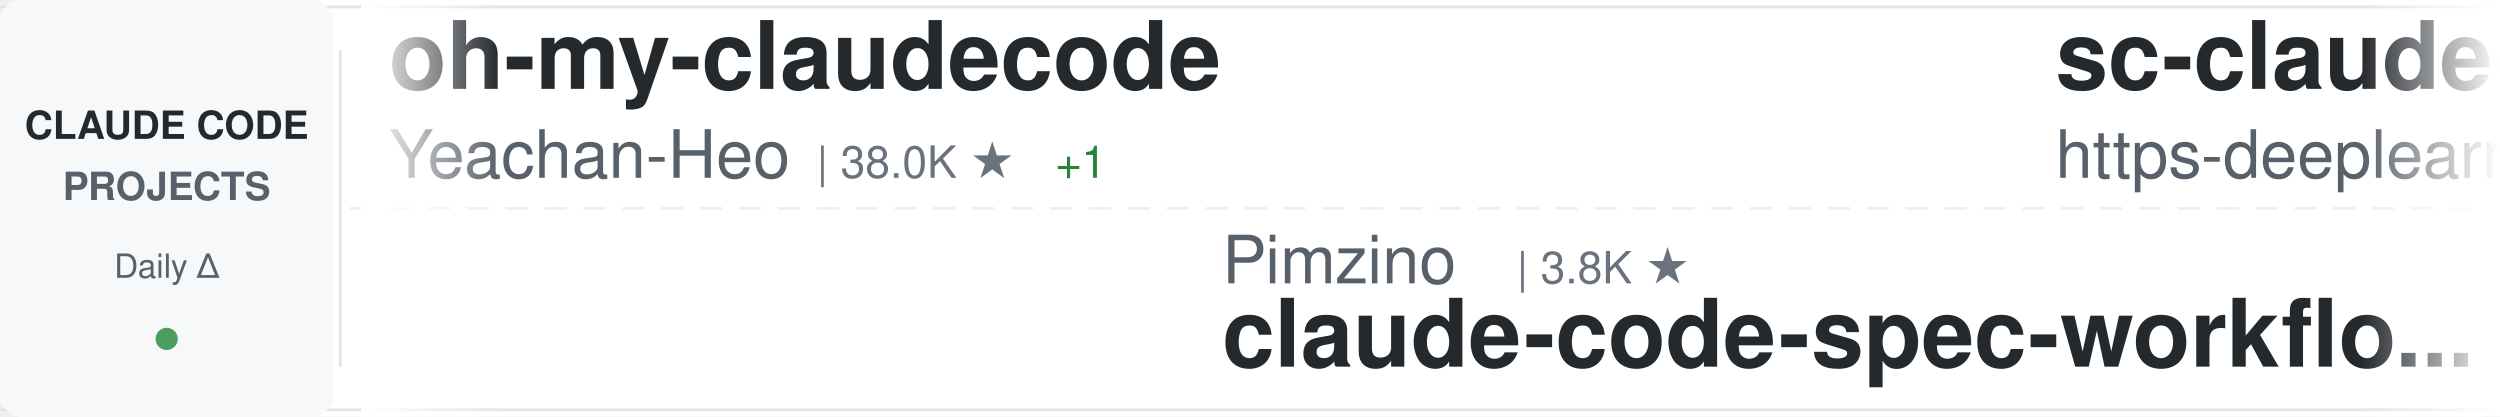
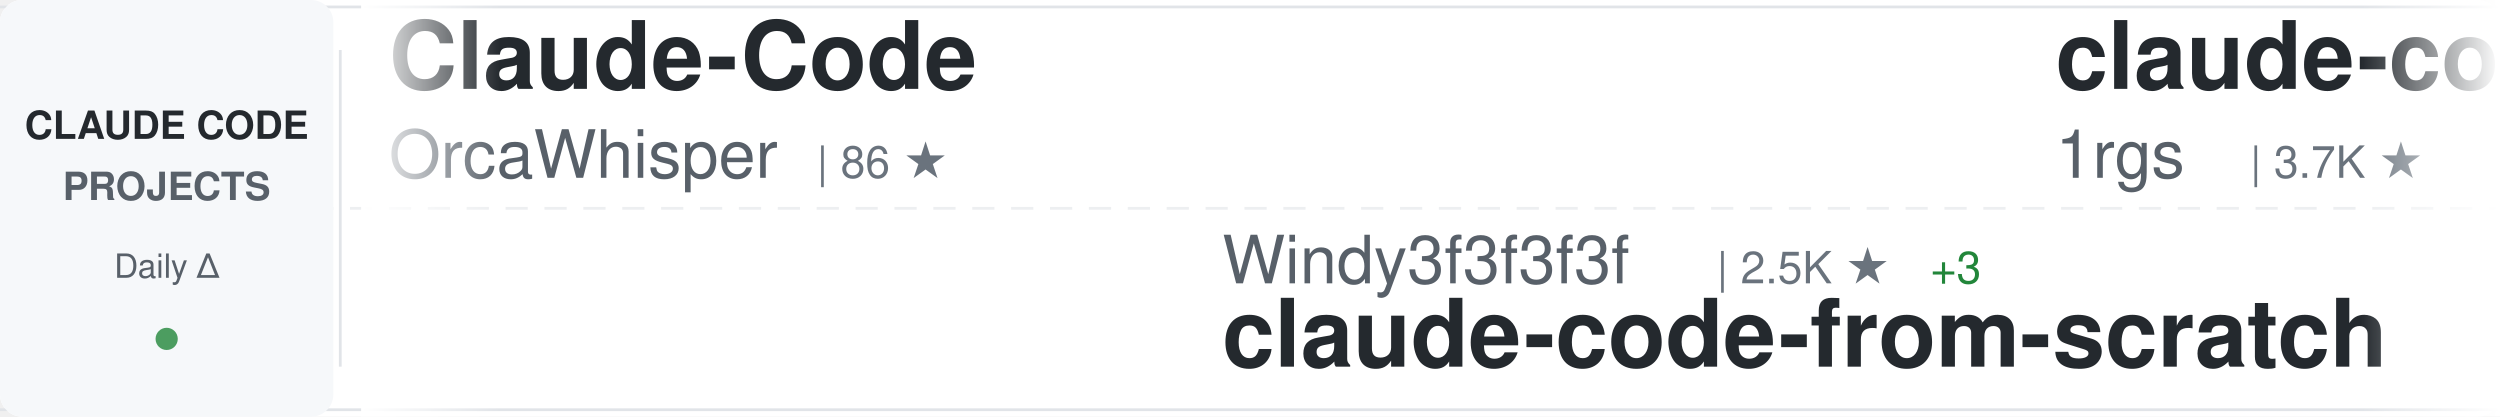
<svg xmlns="http://www.w3.org/2000/svg" width="900" height="150">
  <defs>
    <linearGradient id="awesomeLeftFade" x1="0%" y1="0%" x2="100%" y2="0%">
      <stop offset="0%" style="stop-color:#ffffff;stop-opacity:1" />
      <stop offset="100%" style="stop-color:#ffffff;stop-opacity:0" />
    </linearGradient>
    <linearGradient id="awesomeRightFade" x1="0%" y1="0%" x2="100%" y2="0%">
      <stop offset="0%" style="stop-color:#ffffff;stop-opacity:0" />
      <stop offset="100%" style="stop-color:#ffffff;stop-opacity:1" />
    </linearGradient>
  </defs>
  <rect width="900" height="150" fill="#ffffff" rx="8" />
  <rect x="0" y="2" width="900" height="1" fill="#e1e4e8" />
  <rect x="0" y="147" width="900" height="1" fill="#e1e4e8" />
  <line x1="0" y1="75" x2="900" y2="75" stroke="#e1e4e8" stroke-width="1" stroke-dasharray="8 6" opacity="0.6" />
  <rect x="0" y="0" width="120" height="150" fill="#f6f8fa" rx="8" />
  <text x="60" y="50" font-family="-apple-system, BlinkMacSystemFont, 'Segoe UI', Helvetica, Arial, sans-serif" font-size="14" font-weight="600" fill="#24292e" text-anchor="middle">CLAUDE CODE</text>
  <text x="60" y="72" font-family="-apple-system, BlinkMacSystemFont, 'Segoe UI', Helvetica, Arial, sans-serif" font-size="14" font-weight="600" fill="#586069" text-anchor="middle">PROJECTS</text>
  <text x="60" y="100" font-family="-apple-system, BlinkMacSystemFont, 'Segoe UI', Helvetica, Arial, sans-serif" font-size="12" font-weight="500" fill="#586069" text-anchor="middle">Daily Δ</text>
  <circle cx="60" cy="122" r="4" fill="#22863a" opacity="0.8" />
  <rect x="122" y="18" width="1" height="114" fill="#e1e4e8" />
  <clipPath id="awesomeTickerClip">
    <rect x="130" y="0" width="770" height="150" />
  </clipPath>
  <g clip-path="url(#awesomeTickerClip)">
    <g id="awesomeTickerItems">
      <animateTransform attributeName="transform" attributeType="XML" type="translate" from="0 0" to="-3000 0" dur="54s" repeatCount="indefinite" />
      <g transform="translate(0, 0)">
-         <text x="140" y="32" font-family="-apple-system, BlinkMacSystemFont, 'Segoe UI', Helvetica, Arial, sans-serif" font-size="34" font-weight="600" fill="#24292e">oh-my-claudecode</text>
-         <text x="140" y="64" font-family="-apple-system, BlinkMacSystemFont, 'Segoe UI', Helvetica, Arial, sans-serif" font-size="24" font-weight="400" fill="#586069">Yeachan-Heo</text>
-         <text x="294" y="64" font-family="-apple-system, BlinkMacSystemFont, 'Segoe UI', Helvetica, Arial, sans-serif" font-size="16" font-weight="500" fill="#6a737d">| 38.0K ★</text>
-         <text x="380" y="64" font-family="-apple-system, BlinkMacSystemFont, 'Segoe UI', Helvetica, Arial, sans-serif" font-size="16" font-weight="500" fill="#22863a"> +1</text>
+         <text x="140" y="32" font-family="-apple-system, BlinkMacSystemFont, 'Segoe UI', Helvetica, Arial, sans-serif" font-size="34" font-weight="600" fill="#24292e">Claude-Code</text>
+         <text x="140" y="64" font-family="-apple-system, BlinkMacSystemFont, 'Segoe UI', Helvetica, Arial, sans-serif" font-size="24" font-weight="400" fill="#586069">OrcaWhisper</text>
+         <text x="294" y="64" font-family="-apple-system, BlinkMacSystemFont, 'Segoe UI', Helvetica, Arial, sans-serif" font-size="16" font-weight="500" fill="#6a737d">| 86 ★</text>
      </g>
      <g transform="translate(300, 0)">
-         <text x="140" y="102" font-family="-apple-system, BlinkMacSystemFont, 'Segoe UI', Helvetica, Arial, sans-serif" font-size="24" font-weight="400" fill="#586069">Pimzino</text>
-         <text x="246" y="102" font-family="-apple-system, BlinkMacSystemFont, 'Segoe UI', Helvetica, Arial, sans-serif" font-size="16" font-weight="500" fill="#6a737d">| 3.8K ★</text>
-         <text x="140" y="132" font-family="-apple-system, BlinkMacSystemFont, 'Segoe UI', Helvetica, Arial, sans-serif" font-size="34" font-weight="600" fill="#24292e">claude-code-spec-workflo...</text>
+         <text x="140" y="102" font-family="-apple-system, BlinkMacSystemFont, 'Segoe UI', Helvetica, Arial, sans-serif" font-size="24" font-weight="400" fill="#586069">Windy3f3f3f3f</text>
+         <text x="318" y="102" font-family="-apple-system, BlinkMacSystemFont, 'Segoe UI', Helvetica, Arial, sans-serif" font-size="16" font-weight="500" fill="#6a737d">| 2.5K ★</text>
+         <text x="395" y="102" font-family="-apple-system, BlinkMacSystemFont, 'Segoe UI', Helvetica, Arial, sans-serif" font-size="16" font-weight="500" fill="#22863a"> +3</text>
+         <text x="140" y="132" font-family="-apple-system, BlinkMacSystemFont, 'Segoe UI', Helvetica, Arial, sans-serif" font-size="34" font-weight="600" fill="#24292e">claude-code-from-scratch</text>
      </g>
      <g transform="translate(600, 0)">
-         <text x="140" y="32" font-family="-apple-system, BlinkMacSystemFont, 'Segoe UI', Helvetica, Arial, sans-serif" font-size="34" font-weight="600" fill="#24292e">sc-claude-code-files</text>
-         <text x="140" y="64" font-family="-apple-system, BlinkMacSystemFont, 'Segoe UI', Helvetica, Arial, sans-serif" font-size="24" font-weight="400" fill="#586069">https-deeplearning-ai</text>
-         <text x="414" y="64" font-family="-apple-system, BlinkMacSystemFont, 'Segoe UI', Helvetica, Arial, sans-serif" font-size="16" font-weight="500" fill="#6a737d">| 535 ★</text>
+         <text x="140" y="32" font-family="-apple-system, BlinkMacSystemFont, 'Segoe UI', Helvetica, Arial, sans-serif" font-size="34" font-weight="600" fill="#24292e">claude-code-proxy</text>
+         <text x="140" y="64" font-family="-apple-system, BlinkMacSystemFont, 'Segoe UI', Helvetica, Arial, sans-serif" font-size="24" font-weight="400" fill="#586069">1rgs</text>
+         <text x="210" y="64" font-family="-apple-system, BlinkMacSystemFont, 'Segoe UI', Helvetica, Arial, sans-serif" font-size="16" font-weight="500" fill="#6a737d">| 3.7K ★</text>
      </g>
      <g transform="translate(900, 0)">
-         <text x="140" y="102" font-family="-apple-system, BlinkMacSystemFont, 'Segoe UI', Helvetica, Arial, sans-serif" font-size="24" font-weight="400" fill="#586069">simonw</text>
-         <text x="234" y="102" font-family="-apple-system, BlinkMacSystemFont, 'Segoe UI', Helvetica, Arial, sans-serif" font-size="16" font-weight="500" fill="#6a737d">| 1.6K ★</text>
-         <text x="311" y="102" font-family="-apple-system, BlinkMacSystemFont, 'Segoe UI', Helvetica, Arial, sans-serif" font-size="16" font-weight="500" fill="#22863a"> +1</text>
-         <text x="140" y="132" font-family="-apple-system, BlinkMacSystemFont, 'Segoe UI', Helvetica, Arial, sans-serif" font-size="34" font-weight="600" fill="#24292e">claude-code-transcripts</text>
+         <text x="140" y="102" font-family="-apple-system, BlinkMacSystemFont, 'Segoe UI', Helvetica, Arial, sans-serif" font-size="24" font-weight="400" fill="#586069">andrew-kramer-inno</text>
+         <text x="378" y="102" font-family="-apple-system, BlinkMacSystemFont, 'Segoe UI', Helvetica, Arial, sans-serif" font-size="16" font-weight="500" fill="#6a737d">| 594 ★</text>
+         <text x="140" y="132" font-family="-apple-system, BlinkMacSystemFont, 'Segoe UI', Helvetica, Arial, sans-serif" font-size="34" font-weight="600" fill="#24292e">claude-code-source-build</text>
      </g>
      <g transform="translate(1200, 0)">
-         <text x="140" y="32" font-family="-apple-system, BlinkMacSystemFont, 'Segoe UI', Helvetica, Arial, sans-serif" font-size="34" font-weight="600" fill="#24292e">claude-code-hooks-master...</text>
-         <text x="140" y="64" font-family="-apple-system, BlinkMacSystemFont, 'Segoe UI', Helvetica, Arial, sans-serif" font-size="24" font-weight="400" fill="#586069">disler</text>
-         <text x="234" y="64" font-family="-apple-system, BlinkMacSystemFont, 'Segoe UI', Helvetica, Arial, sans-serif" font-size="16" font-weight="500" fill="#6a737d">| 3.8K ★</text>
+         <text x="140" y="32" font-family="-apple-system, BlinkMacSystemFont, 'Segoe UI', Helvetica, Arial, sans-serif" font-size="34" font-weight="600" fill="#24292e">Claude-Code-Source-Study</text>
+         <text x="140" y="64" font-family="-apple-system, BlinkMacSystemFont, 'Segoe UI', Helvetica, Arial, sans-serif" font-size="24" font-weight="400" fill="#586069">luyao618</text>
+         <text x="258" y="64" font-family="-apple-system, BlinkMacSystemFont, 'Segoe UI', Helvetica, Arial, sans-serif" font-size="16" font-weight="500" fill="#6a737d">| 1.6K ★</text>
      </g>
      <g transform="translate(1500, 0)">
-         <text x="140" y="102" font-family="-apple-system, BlinkMacSystemFont, 'Segoe UI', Helvetica, Arial, sans-serif" font-size="24" font-weight="400" fill="#586069">lorryjovens-hub</text>
-         <text x="342" y="102" font-family="-apple-system, BlinkMacSystemFont, 'Segoe UI', Helvetica, Arial, sans-serif" font-size="16" font-weight="500" fill="#6a737d">| 1.7K ★</text>
-         <text x="140" y="132" font-family="-apple-system, BlinkMacSystemFont, 'Segoe UI', Helvetica, Arial, sans-serif" font-size="34" font-weight="600" fill="#24292e">claude-code-rust</text>
+         <text x="140" y="102" font-family="-apple-system, BlinkMacSystemFont, 'Segoe UI', Helvetica, Arial, sans-serif" font-size="24" font-weight="400" fill="#586069">ykdojo</text>
+         <text x="234" y="102" font-family="-apple-system, BlinkMacSystemFont, 'Segoe UI', Helvetica, Arial, sans-serif" font-size="16" font-weight="500" fill="#6a737d">| 9.4K ★</text>
+         <text x="311" y="102" font-family="-apple-system, BlinkMacSystemFont, 'Segoe UI', Helvetica, Arial, sans-serif" font-size="16" font-weight="500" fill="#22863a"> +5</text>
+         <text x="140" y="132" font-family="-apple-system, BlinkMacSystemFont, 'Segoe UI', Helvetica, Arial, sans-serif" font-size="34" font-weight="600" fill="#24292e">claude-code-tips</text>
      </g>
      <g transform="translate(1800, 0)">
-         <text x="140" y="32" font-family="-apple-system, BlinkMacSystemFont, 'Segoe UI', Helvetica, Arial, sans-serif" font-size="34" font-weight="600" fill="#24292e">claude-coder</text>
-         <text x="140" y="64" font-family="-apple-system, BlinkMacSystemFont, 'Segoe UI', Helvetica, Arial, sans-serif" font-size="24" font-weight="400" fill="#586069">kodu-ai</text>
-         <text x="246" y="64" font-family="-apple-system, BlinkMacSystemFont, 'Segoe UI', Helvetica, Arial, sans-serif" font-size="16" font-weight="500" fill="#6a737d">| 5.3K ★</text>
+         <text x="140" y="32" font-family="-apple-system, BlinkMacSystemFont, 'Segoe UI', Helvetica, Arial, sans-serif" font-size="34" font-weight="600" fill="#24292e">Claude-Code</text>
+         <text x="140" y="64" font-family="-apple-system, BlinkMacSystemFont, 'Segoe UI', Helvetica, Arial, sans-serif" font-size="24" font-weight="400" fill="#586069">KPR111</text>
+         <text x="234" y="64" font-family="-apple-system, BlinkMacSystemFont, 'Segoe UI', Helvetica, Arial, sans-serif" font-size="16" font-weight="500" fill="#6a737d">| 18 ★</text>
      </g>
      <g transform="translate(2100, 0)">
-         <text x="140" y="102" font-family="-apple-system, BlinkMacSystemFont, 'Segoe UI', Helvetica, Arial, sans-serif" font-size="24" font-weight="400" fill="#586069">digitalsamba</text>
-         <text x="306" y="102" font-family="-apple-system, BlinkMacSystemFont, 'Segoe UI', Helvetica, Arial, sans-serif" font-size="16" font-weight="500" fill="#6a737d">| 1.8K ★</text>
-         <text x="383" y="102" font-family="-apple-system, BlinkMacSystemFont, 'Segoe UI', Helvetica, Arial, sans-serif" font-size="16" font-weight="500" fill="#22863a"> +1</text>
-         <text x="140" y="132" font-family="-apple-system, BlinkMacSystemFont, 'Segoe UI', Helvetica, Arial, sans-serif" font-size="34" font-weight="600" fill="#24292e">claude-code-video-toolki...</text>
+         <text x="140" y="102" font-family="-apple-system, BlinkMacSystemFont, 'Segoe UI', Helvetica, Arial, sans-serif" font-size="24" font-weight="400" fill="#586069">Cranot</text>
+         <text x="234" y="102" font-family="-apple-system, BlinkMacSystemFont, 'Segoe UI', Helvetica, Arial, sans-serif" font-size="16" font-weight="500" fill="#6a737d">| 2.9K ★</text>
+         <text x="311" y="102" font-family="-apple-system, BlinkMacSystemFont, 'Segoe UI', Helvetica, Arial, sans-serif" font-size="16" font-weight="500" fill="#22863a"> +1</text>
+         <text x="140" y="132" font-family="-apple-system, BlinkMacSystemFont, 'Segoe UI', Helvetica, Arial, sans-serif" font-size="34" font-weight="600" fill="#24292e">claude-code-guide</text>
      </g>
      <g transform="translate(2400, 0)">
-         <text x="140" y="32" font-family="-apple-system, BlinkMacSystemFont, 'Segoe UI', Helvetica, Arial, sans-serif" font-size="34" font-weight="600" fill="#24292e">ralph-claude-code</text>
-         <text x="140" y="64" font-family="-apple-system, BlinkMacSystemFont, 'Segoe UI', Helvetica, Arial, sans-serif" font-size="24" font-weight="400" fill="#586069">frankbria</text>
-         <text x="270" y="64" font-family="-apple-system, BlinkMacSystemFont, 'Segoe UI', Helvetica, Arial, sans-serif" font-size="16" font-weight="500" fill="#6a737d">| 9.6K ★</text>
-         <text x="347" y="64" font-family="-apple-system, BlinkMacSystemFont, 'Segoe UI', Helvetica, Arial, sans-serif" font-size="16" font-weight="500" fill="#22863a"> +1</text>
+         <text x="140" y="32" font-family="-apple-system, BlinkMacSystemFont, 'Segoe UI', Helvetica, Arial, sans-serif" font-size="34" font-weight="600" fill="#24292e">claude-code-cli</text>
+         <text x="140" y="64" font-family="-apple-system, BlinkMacSystemFont, 'Segoe UI', Helvetica, Arial, sans-serif" font-size="24" font-weight="400" fill="#586069">huangserva</text>
+         <text x="282" y="64" font-family="-apple-system, BlinkMacSystemFont, 'Segoe UI', Helvetica, Arial, sans-serif" font-size="16" font-weight="500" fill="#6a737d">| 624 ★</text>
      </g>
      <g transform="translate(2700, 0)">
-         <text x="140" y="102" font-family="-apple-system, BlinkMacSystemFont, 'Segoe UI', Helvetica, Arial, sans-serif" font-size="24" font-weight="400" fill="#586069">diet103</text>
-         <text x="246" y="102" font-family="-apple-system, BlinkMacSystemFont, 'Segoe UI', Helvetica, Arial, sans-serif" font-size="16" font-weight="500" fill="#6a737d">| 10.0K ★</text>
-         <text x="332" y="102" font-family="-apple-system, BlinkMacSystemFont, 'Segoe UI', Helvetica, Arial, sans-serif" font-size="16" font-weight="500" fill="#22863a"> +1</text>
-         <text x="140" y="132" font-family="-apple-system, BlinkMacSystemFont, 'Segoe UI', Helvetica, Arial, sans-serif" font-size="34" font-weight="600" fill="#24292e">claude-code-infrastructu...</text>
+         <text x="140" y="102" font-family="-apple-system, BlinkMacSystemFont, 'Segoe UI', Helvetica, Arial, sans-serif" font-size="24" font-weight="400" fill="#586069">fuergaosi233</text>
+         <text x="306" y="102" font-family="-apple-system, BlinkMacSystemFont, 'Segoe UI', Helvetica, Arial, sans-serif" font-size="16" font-weight="500" fill="#6a737d">| 2.8K ★</text>
+         <text x="140" y="132" font-family="-apple-system, BlinkMacSystemFont, 'Segoe UI', Helvetica, Arial, sans-serif" font-size="34" font-weight="600" fill="#24292e">claude-code-proxy</text>
      </g>
      <g transform="translate(3000, 0)">
-         <text x="140" y="32" font-family="-apple-system, BlinkMacSystemFont, 'Segoe UI', Helvetica, Arial, sans-serif" font-size="34" font-weight="600" fill="#24292e">oh-my-claudecode</text>
-         <text x="140" y="64" font-family="-apple-system, BlinkMacSystemFont, 'Segoe UI', Helvetica, Arial, sans-serif" font-size="24" font-weight="400" fill="#586069">Yeachan-Heo</text>
-         <text x="294" y="64" font-family="-apple-system, BlinkMacSystemFont, 'Segoe UI', Helvetica, Arial, sans-serif" font-size="16" font-weight="500" fill="#6a737d">| 38.0K ★</text>
-         <text x="380" y="64" font-family="-apple-system, BlinkMacSystemFont, 'Segoe UI', Helvetica, Arial, sans-serif" font-size="16" font-weight="500" fill="#22863a"> +1</text>
+         <text x="140" y="32" font-family="-apple-system, BlinkMacSystemFont, 'Segoe UI', Helvetica, Arial, sans-serif" font-size="34" font-weight="600" fill="#24292e">Claude-Code</text>
+         <text x="140" y="64" font-family="-apple-system, BlinkMacSystemFont, 'Segoe UI', Helvetica, Arial, sans-serif" font-size="24" font-weight="400" fill="#586069">OrcaWhisper</text>
+         <text x="294" y="64" font-family="-apple-system, BlinkMacSystemFont, 'Segoe UI', Helvetica, Arial, sans-serif" font-size="16" font-weight="500" fill="#6a737d">| 86 ★</text>
      </g>
      <g transform="translate(3300, 0)">
-         <text x="140" y="102" font-family="-apple-system, BlinkMacSystemFont, 'Segoe UI', Helvetica, Arial, sans-serif" font-size="24" font-weight="400" fill="#586069">Pimzino</text>
-         <text x="246" y="102" font-family="-apple-system, BlinkMacSystemFont, 'Segoe UI', Helvetica, Arial, sans-serif" font-size="16" font-weight="500" fill="#6a737d">| 3.8K ★</text>
-         <text x="140" y="132" font-family="-apple-system, BlinkMacSystemFont, 'Segoe UI', Helvetica, Arial, sans-serif" font-size="34" font-weight="600" fill="#24292e">claude-code-spec-workflo...</text>
+         <text x="140" y="102" font-family="-apple-system, BlinkMacSystemFont, 'Segoe UI', Helvetica, Arial, sans-serif" font-size="24" font-weight="400" fill="#586069">Windy3f3f3f3f</text>
+         <text x="318" y="102" font-family="-apple-system, BlinkMacSystemFont, 'Segoe UI', Helvetica, Arial, sans-serif" font-size="16" font-weight="500" fill="#6a737d">| 2.5K ★</text>
+         <text x="395" y="102" font-family="-apple-system, BlinkMacSystemFont, 'Segoe UI', Helvetica, Arial, sans-serif" font-size="16" font-weight="500" fill="#22863a"> +3</text>
+         <text x="140" y="132" font-family="-apple-system, BlinkMacSystemFont, 'Segoe UI', Helvetica, Arial, sans-serif" font-size="34" font-weight="600" fill="#24292e">claude-code-from-scratch</text>
      </g>
      <g transform="translate(3600, 0)">
-         <text x="140" y="32" font-family="-apple-system, BlinkMacSystemFont, 'Segoe UI', Helvetica, Arial, sans-serif" font-size="34" font-weight="600" fill="#24292e">sc-claude-code-files</text>
-         <text x="140" y="64" font-family="-apple-system, BlinkMacSystemFont, 'Segoe UI', Helvetica, Arial, sans-serif" font-size="24" font-weight="400" fill="#586069">https-deeplearning-ai</text>
-         <text x="414" y="64" font-family="-apple-system, BlinkMacSystemFont, 'Segoe UI', Helvetica, Arial, sans-serif" font-size="16" font-weight="500" fill="#6a737d">| 535 ★</text>
+         <text x="140" y="32" font-family="-apple-system, BlinkMacSystemFont, 'Segoe UI', Helvetica, Arial, sans-serif" font-size="34" font-weight="600" fill="#24292e">claude-code-proxy</text>
+         <text x="140" y="64" font-family="-apple-system, BlinkMacSystemFont, 'Segoe UI', Helvetica, Arial, sans-serif" font-size="24" font-weight="400" fill="#586069">1rgs</text>
+         <text x="210" y="64" font-family="-apple-system, BlinkMacSystemFont, 'Segoe UI', Helvetica, Arial, sans-serif" font-size="16" font-weight="500" fill="#6a737d">| 3.7K ★</text>
      </g>
      <g transform="translate(3900, 0)">
-         <text x="140" y="102" font-family="-apple-system, BlinkMacSystemFont, 'Segoe UI', Helvetica, Arial, sans-serif" font-size="24" font-weight="400" fill="#586069">simonw</text>
-         <text x="234" y="102" font-family="-apple-system, BlinkMacSystemFont, 'Segoe UI', Helvetica, Arial, sans-serif" font-size="16" font-weight="500" fill="#6a737d">| 1.6K ★</text>
-         <text x="311" y="102" font-family="-apple-system, BlinkMacSystemFont, 'Segoe UI', Helvetica, Arial, sans-serif" font-size="16" font-weight="500" fill="#22863a"> +1</text>
-         <text x="140" y="132" font-family="-apple-system, BlinkMacSystemFont, 'Segoe UI', Helvetica, Arial, sans-serif" font-size="34" font-weight="600" fill="#24292e">claude-code-transcripts</text>
+         <text x="140" y="102" font-family="-apple-system, BlinkMacSystemFont, 'Segoe UI', Helvetica, Arial, sans-serif" font-size="24" font-weight="400" fill="#586069">andrew-kramer-inno</text>
+         <text x="378" y="102" font-family="-apple-system, BlinkMacSystemFont, 'Segoe UI', Helvetica, Arial, sans-serif" font-size="16" font-weight="500" fill="#6a737d">| 594 ★</text>
+         <text x="140" y="132" font-family="-apple-system, BlinkMacSystemFont, 'Segoe UI', Helvetica, Arial, sans-serif" font-size="34" font-weight="600" fill="#24292e">claude-code-source-build</text>
      </g>
    </g>
  </g>
  <rect x="130" y="0" width="50" height="150" fill="url(#awesomeLeftFade)" />
  <rect x="850" y="0" width="50" height="150" fill="url(#awesomeRightFade)" />
</svg>
